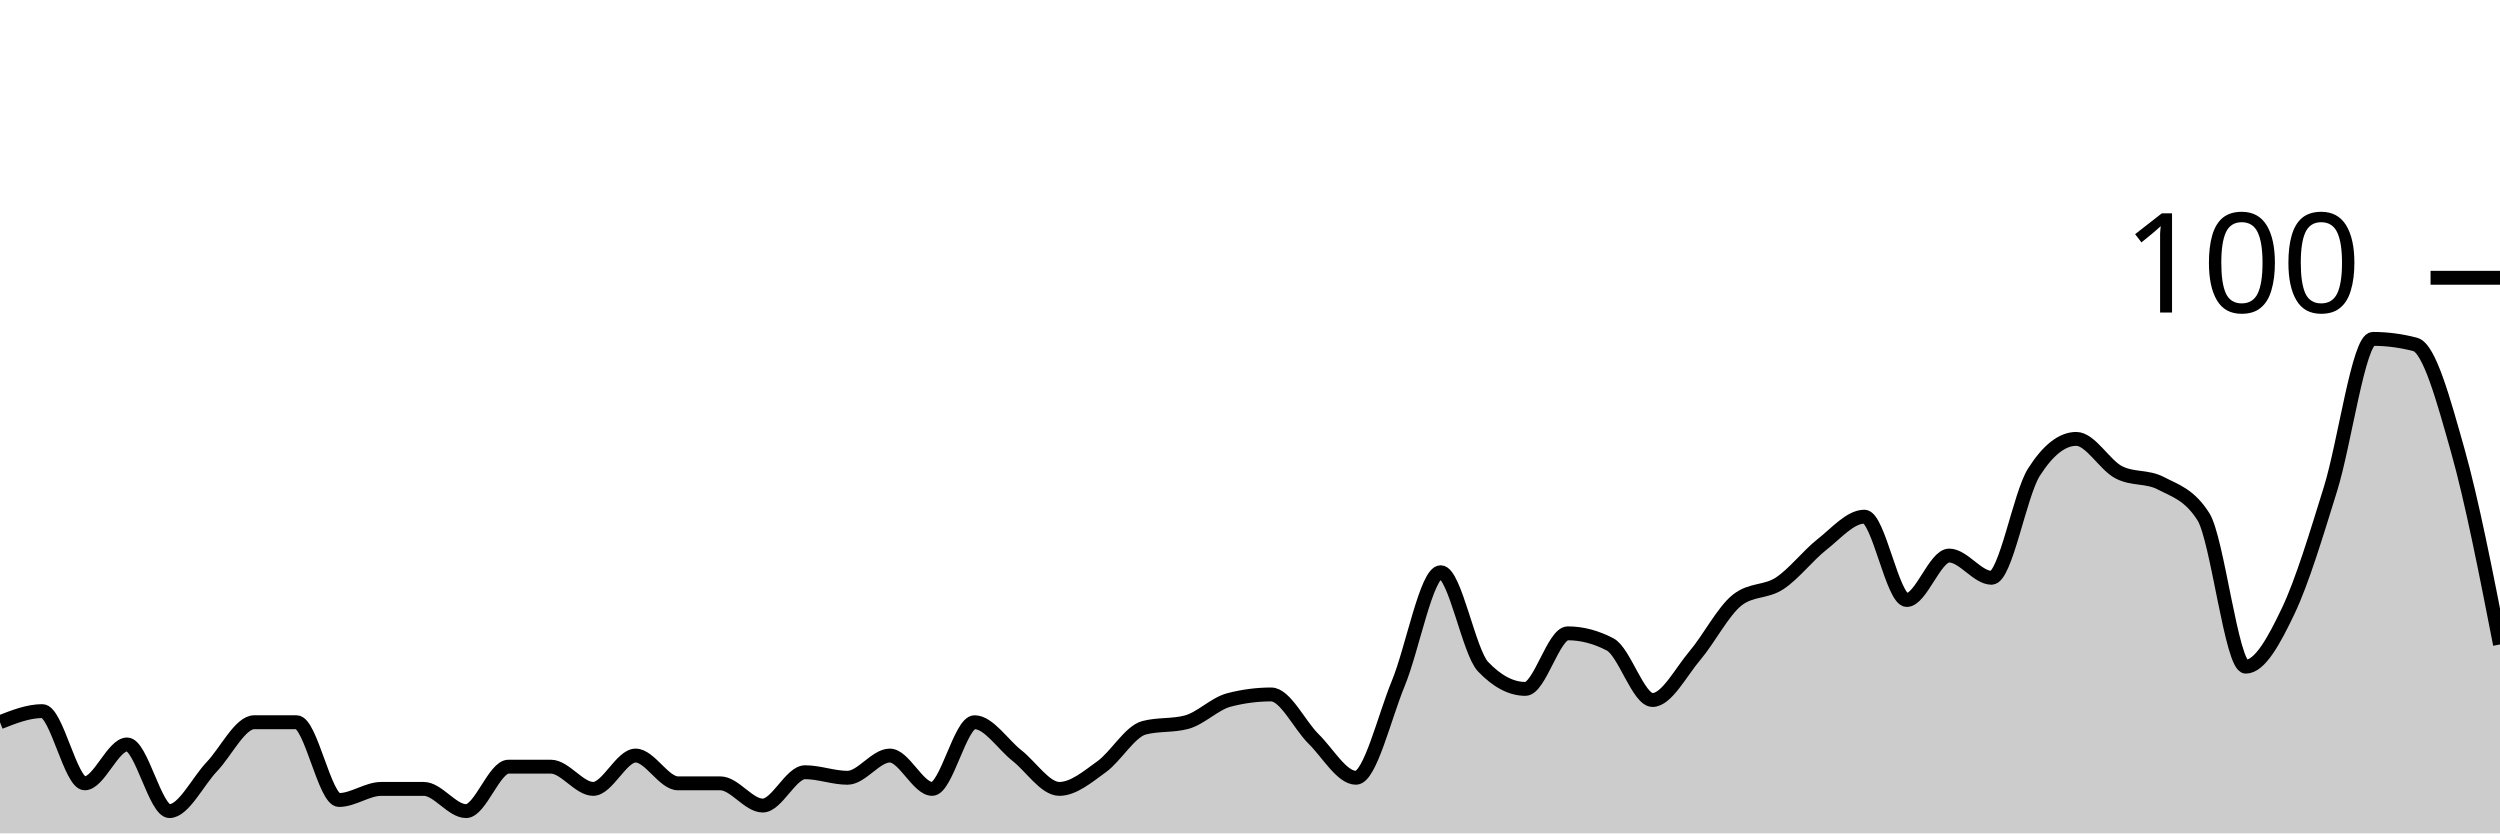
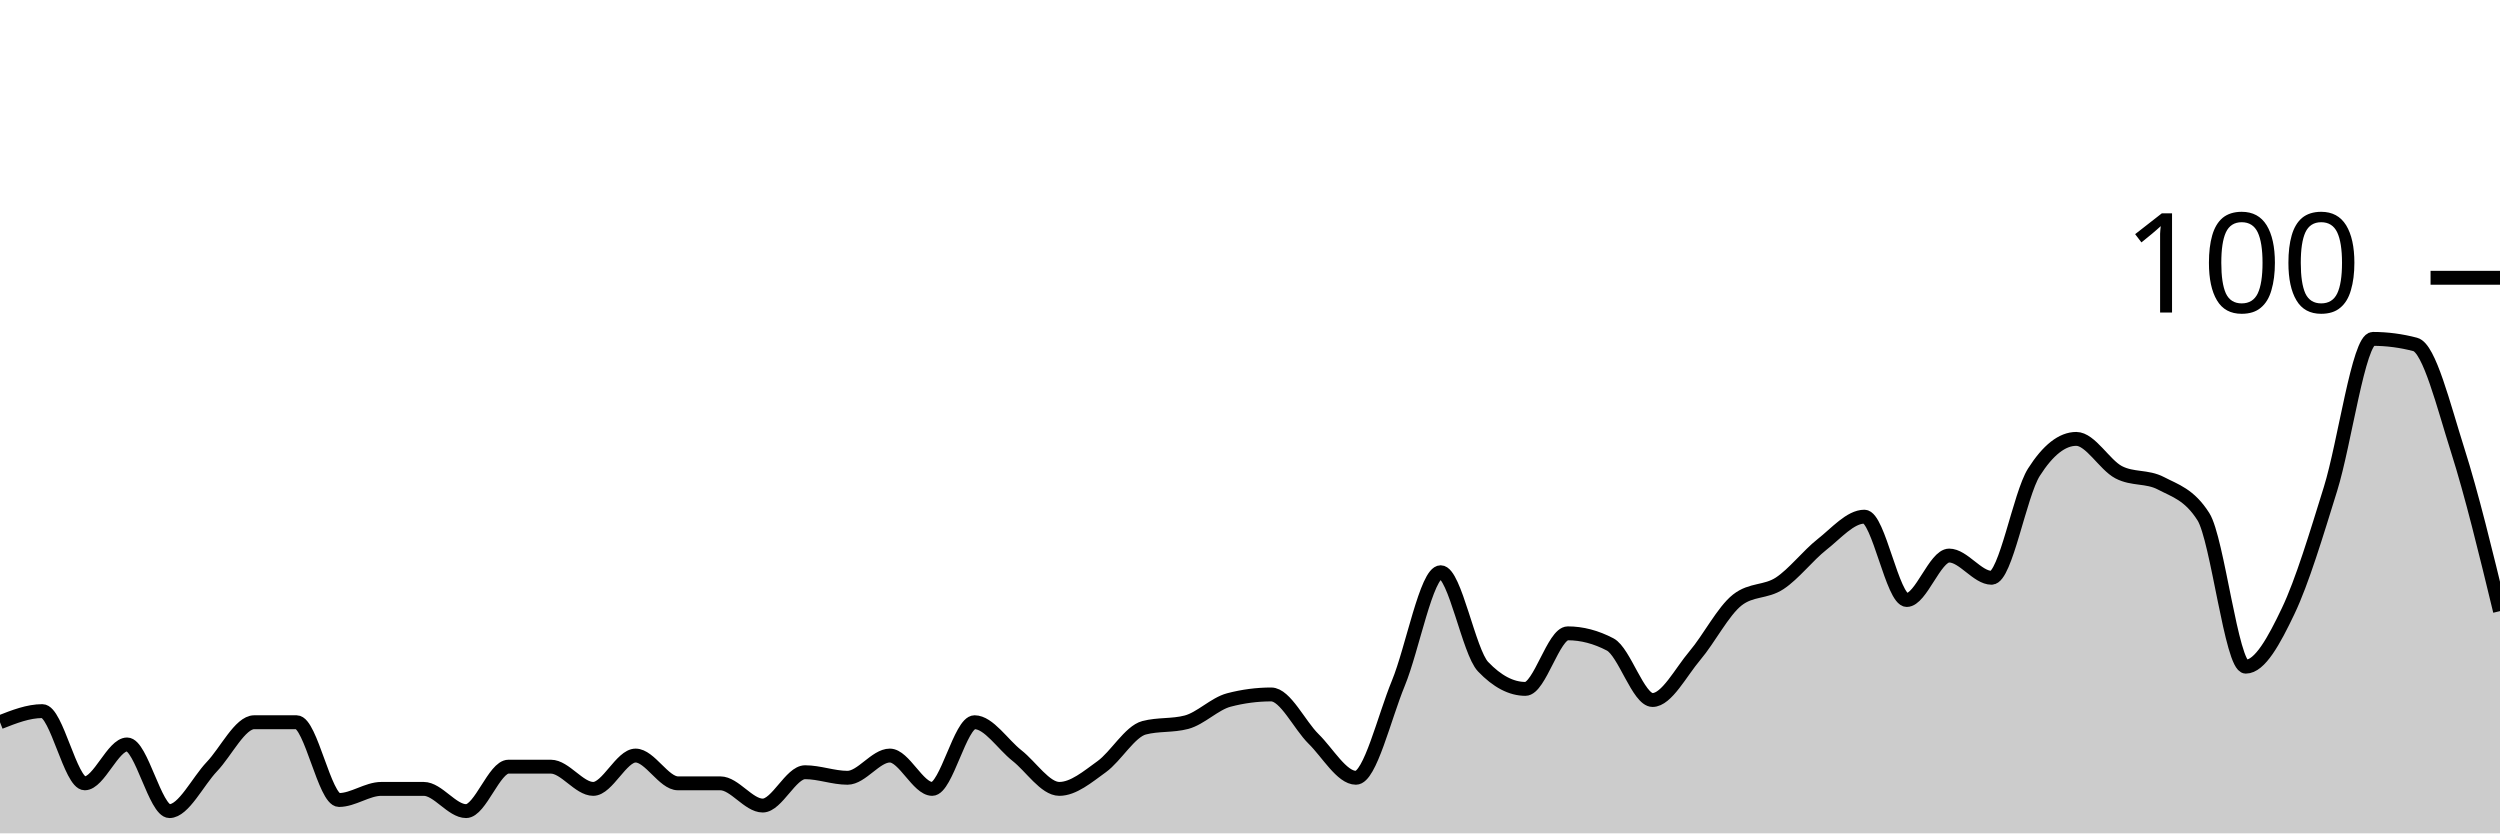
<svg xmlns="http://www.w3.org/2000/svg" viewBox="0 0 180 60">
  <g transform="translate(0,20)">
-     <path class="area" fill="rgba(0, 0, 0, 0.2)" d="M0,32C1.017,31.6,2.034,31.2,3.051,31.2C4.068,31.2,5.085,36.4,6.102,36.4C7.119,36.4,8.136,33.6,9.153,33.6C10.169,33.6,11.186,38.4,12.203,38.4C13.22,38.4,14.237,36.267,15.254,35.2C16.271,34.133,17.288,32,18.305,32C19.322,32,20.339,32,21.356,32C22.373,32,23.39,37.6,24.407,37.6C25.424,37.6,26.441,36.8,27.458,36.8C28.475,36.8,29.492,36.8,30.508,36.8C31.525,36.8,32.542,38.4,33.559,38.4C34.576,38.4,35.593,35.2,36.61,35.2C37.627,35.2,38.644,35.2,39.661,35.2C40.678,35.2,41.695,36.8,42.712,36.8C43.729,36.8,44.746,34.4,45.763,34.4C46.78,34.4,47.797,36.4,48.814,36.4C49.831,36.4,50.847,36.4,51.864,36.4C52.881,36.4,53.898,38,54.915,38C55.932,38,56.949,35.6,57.966,35.6C58.983,35.6,60,36,61.017,36C62.034,36,63.051,34.4,64.068,34.4C65.085,34.4,66.102,36.8,67.119,36.8C68.136,36.8,69.153,32,70.169,32C71.186,32,72.203,33.6,73.22,34.4C74.237,35.2,75.254,36.8,76.271,36.8C77.288,36.8,78.305,35.933,79.322,35.2C80.339,34.467,81.356,32.667,82.373,32.4C83.39,32.133,84.407,32.267,85.424,32C86.441,31.733,87.458,30.667,88.475,30.4C89.492,30.133,90.508,30,91.525,30C92.542,30,93.559,32.2,94.576,33.2C95.593,34.2,96.61,36,97.627,36C98.644,36,99.661,31.667,100.678,29.2C101.695,26.733,102.712,21.2,103.729,21.2C104.746,21.2,105.763,26.933,106.78,28C107.797,29.067,108.814,29.6,109.831,29.6C110.847,29.6,111.864,25.6,112.881,25.6C113.898,25.6,114.915,25.867,115.932,26.4C116.949,26.933,117.966,30.4,118.983,30.4C120,30.4,121.017,28.4,122.034,27.2C123.051,26,124.068,24,125.085,23.2C126.102,22.4,127.119,22.667,128.136,22C129.153,21.333,130.169,20,131.186,19.2C132.203,18.4,133.22,17.2,134.237,17.2C135.254,17.2,136.271,23.2,137.288,23.2C138.305,23.2,139.322,20,140.339,20C141.356,20,142.373,21.6,143.39,21.6C144.407,21.6,145.424,15.6,146.441,14C147.458,12.4,148.475,11.6,149.492,11.6C150.508,11.6,151.525,13.467,152.542,14C153.559,14.533,154.576,14.267,155.593,14.8C156.61,15.333,157.627,15.6,158.644,17.2C159.661,18.8,160.678,28,161.695,28C162.712,28,163.729,26.133,164.746,24C165.763,21.867,166.78,18.467,167.797,15.2C168.814,11.933,169.831,4.4,170.847,4.4C171.864,4.4,172.881,4.533,173.898,4.8C174.915,5.067,175.932,8.8,176.949,12.4C177.966,16,178.983,21.2,180,26.4L180,40C178.983,40,177.966,40,176.949,40C175.932,40,174.915,40,173.898,40C172.881,40,171.864,40,170.847,40C169.831,40,168.814,40,167.797,40C166.78,40,165.763,40,164.746,40C163.729,40,162.712,40,161.695,40C160.678,40,159.661,40,158.644,40C157.627,40,156.61,40,155.593,40C154.576,40,153.559,40,152.542,40C151.525,40,150.508,40,149.492,40C148.475,40,147.458,40,146.441,40C145.424,40,144.407,40,143.39,40C142.373,40,141.356,40,140.339,40C139.322,40,138.305,40,137.288,40C136.271,40,135.254,40,134.237,40C133.22,40,132.203,40,131.186,40C130.169,40,129.153,40,128.136,40C127.119,40,126.102,40,125.085,40C124.068,40,123.051,40,122.034,40C121.017,40,120,40,118.983,40C117.966,40,116.949,40,115.932,40C114.915,40,113.898,40,112.881,40C111.864,40,110.847,40,109.831,40C108.814,40,107.797,40,106.78,40C105.763,40,104.746,40,103.729,40C102.712,40,101.695,40,100.678,40C99.661,40,98.644,40,97.627,40C96.61,40,95.593,40,94.576,40C93.559,40,92.542,40,91.525,40C90.508,40,89.492,40,88.475,40C87.458,40,86.441,40,85.424,40C84.407,40,83.39,40,82.373,40C81.356,40,80.339,40,79.322,40C78.305,40,77.288,40,76.271,40C75.254,40,74.237,40,73.22,40C72.203,40,71.186,40,70.169,40C69.153,40,68.136,40,67.119,40C66.102,40,65.085,40,64.068,40C63.051,40,62.034,40,61.017,40C60,40,58.983,40,57.966,40C56.949,40,55.932,40,54.915,40C53.898,40,52.881,40,51.864,40C50.847,40,49.831,40,48.814,40C47.797,40,46.78,40,45.763,40C44.746,40,43.729,40,42.712,40C41.695,40,40.678,40,39.661,40C38.644,40,37.627,40,36.61,40C35.593,40,34.576,40,33.559,40C32.542,40,31.525,40,30.508,40C29.492,40,28.475,40,27.458,40C26.441,40,25.424,40,24.407,40C23.39,40,22.373,40,21.356,40C20.339,40,19.322,40,18.305,40C17.288,40,16.271,40,15.254,40C14.237,40,13.22,40,12.203,40C11.186,40,10.169,40,9.153,40C8.136,40,7.119,40,6.102,40C5.085,40,4.068,40,3.051,40C2.034,40,1.017,40,0,40Z" />
-     <path class="line" stroke="black" fill="none" d="M0,32C1.017,31.6,2.034,31.2,3.051,31.2C4.068,31.2,5.085,36.4,6.102,36.4C7.119,36.4,8.136,33.6,9.153,33.6C10.169,33.6,11.186,38.4,12.203,38.4C13.22,38.4,14.237,36.267,15.254,35.2C16.271,34.133,17.288,32,18.305,32C19.322,32,20.339,32,21.356,32C22.373,32,23.39,37.6,24.407,37.6C25.424,37.6,26.441,36.8,27.458,36.8C28.475,36.8,29.492,36.8,30.508,36.8C31.525,36.8,32.542,38.4,33.559,38.4C34.576,38.4,35.593,35.2,36.61,35.2C37.627,35.2,38.644,35.2,39.661,35.2C40.678,35.2,41.695,36.8,42.712,36.8C43.729,36.8,44.746,34.4,45.763,34.4C46.78,34.4,47.797,36.4,48.814,36.4C49.831,36.4,50.847,36.4,51.864,36.4C52.881,36.4,53.898,38,54.915,38C55.932,38,56.949,35.6,57.966,35.6C58.983,35.6,60,36,61.017,36C62.034,36,63.051,34.4,64.068,34.4C65.085,34.4,66.102,36.8,67.119,36.8C68.136,36.8,69.153,32,70.169,32C71.186,32,72.203,33.6,73.22,34.4C74.237,35.2,75.254,36.8,76.271,36.8C77.288,36.8,78.305,35.933,79.322,35.2C80.339,34.467,81.356,32.667,82.373,32.4C83.39,32.133,84.407,32.267,85.424,32C86.441,31.733,87.458,30.667,88.475,30.4C89.492,30.133,90.508,30,91.525,30C92.542,30,93.559,32.2,94.576,33.2C95.593,34.2,96.61,36,97.627,36C98.644,36,99.661,31.667,100.678,29.2C101.695,26.733,102.712,21.2,103.729,21.2C104.746,21.2,105.763,26.933,106.78,28C107.797,29.067,108.814,29.6,109.831,29.6C110.847,29.6,111.864,25.6,112.881,25.6C113.898,25.6,114.915,25.867,115.932,26.4C116.949,26.933,117.966,30.4,118.983,30.4C120,30.4,121.017,28.4,122.034,27.2C123.051,26,124.068,24,125.085,23.2C126.102,22.4,127.119,22.667,128.136,22C129.153,21.333,130.169,20,131.186,19.2C132.203,18.4,133.22,17.2,134.237,17.2C135.254,17.2,136.271,23.2,137.288,23.2C138.305,23.2,139.322,20,140.339,20C141.356,20,142.373,21.6,143.39,21.6C144.407,21.6,145.424,15.6,146.441,14C147.458,12.4,148.475,11.6,149.492,11.6C150.508,11.6,151.525,13.467,152.542,14C153.559,14.533,154.576,14.267,155.593,14.8C156.61,15.333,157.627,15.6,158.644,17.2C159.661,18.8,160.678,28,161.695,28C162.712,28,163.729,26.133,164.746,24C165.763,21.867,166.78,18.467,167.797,15.2C168.814,11.933,169.831,4.4,170.847,4.4C171.864,4.4,172.881,4.533,173.898,4.8C174.915,5.067,175.932,8.8,176.949,12.4C177.966,16,178.983,21.2,180,26.4" />
+     <path class="area" fill="rgba(0, 0, 0, 0.2)" d="M0,32C1.017,31.6,2.034,31.2,3.051,31.2C4.068,31.2,5.085,36.4,6.102,36.4C7.119,36.4,8.136,33.6,9.153,33.6C10.169,33.6,11.186,38.4,12.203,38.4C13.22,38.4,14.237,36.267,15.254,35.2C16.271,34.133,17.288,32,18.305,32C19.322,32,20.339,32,21.356,32C22.373,32,23.39,37.6,24.407,37.6C25.424,37.6,26.441,36.8,27.458,36.8C28.475,36.8,29.492,36.8,30.508,36.8C31.525,36.8,32.542,38.4,33.559,38.4C34.576,38.4,35.593,35.2,36.61,35.2C37.627,35.2,38.644,35.2,39.661,35.2C40.678,35.2,41.695,36.8,42.712,36.8C43.729,36.8,44.746,34.4,45.763,34.4C46.78,34.4,47.797,36.4,48.814,36.4C49.831,36.4,50.847,36.4,51.864,36.4C52.881,36.4,53.898,38,54.915,38C55.932,38,56.949,35.6,57.966,35.6C58.983,35.6,60,36,61.017,36C62.034,36,63.051,34.4,64.068,34.4C65.085,34.4,66.102,36.8,67.119,36.8C68.136,36.8,69.153,32,70.169,32C71.186,32,72.203,33.6,73.22,34.4C74.237,35.2,75.254,36.8,76.271,36.8C77.288,36.8,78.305,35.933,79.322,35.2C80.339,34.467,81.356,32.667,82.373,32.4C83.39,32.133,84.407,32.267,85.424,32C86.441,31.733,87.458,30.667,88.475,30.4C89.492,30.133,90.508,30,91.525,30C92.542,30,93.559,32.2,94.576,33.2C95.593,34.2,96.61,36,97.627,36C98.644,36,99.661,31.667,100.678,29.2C101.695,26.733,102.712,21.2,103.729,21.2C104.746,21.2,105.763,26.933,106.78,28C107.797,29.067,108.814,29.6,109.831,29.6C110.847,29.6,111.864,25.6,112.881,25.6C113.898,25.6,114.915,25.867,115.932,26.4C116.949,26.933,117.966,30.4,118.983,30.4C120,30.4,121.017,28.4,122.034,27.2C123.051,26,124.068,24,125.085,23.2C126.102,22.4,127.119,22.667,128.136,22C129.153,21.333,130.169,20,131.186,19.2C132.203,18.4,133.22,17.2,134.237,17.2C135.254,17.2,136.271,23.2,137.288,23.2C138.305,23.2,139.322,20,140.339,20C141.356,20,142.373,21.6,143.39,21.6C144.407,21.6,145.424,15.6,146.441,14C147.458,12.4,148.475,11.6,149.492,11.6C150.508,11.6,151.525,13.467,152.542,14C153.559,14.533,154.576,14.267,155.593,14.8C156.61,15.333,157.627,15.6,158.644,17.2C159.661,18.8,160.678,28,161.695,28C162.712,28,163.729,26.133,164.746,24C165.763,21.867,166.78,18.467,167.797,15.2C168.814,11.933,169.831,4.4,170.847,4.4C171.864,4.4,172.881,4.533,173.898,4.8C174.915,5.067,175.932,9.2,176.949,12.4C177.966,15.6,178.983,19.8,180,24L180,40C178.983,40,177.966,40,176.949,40C175.932,40,174.915,40,173.898,40C172.881,40,171.864,40,170.847,40C169.831,40,168.814,40,167.797,40C166.78,40,165.763,40,164.746,40C163.729,40,162.712,40,161.695,40C160.678,40,159.661,40,158.644,40C157.627,40,156.61,40,155.593,40C154.576,40,153.559,40,152.542,40C151.525,40,150.508,40,149.492,40C148.475,40,147.458,40,146.441,40C145.424,40,144.407,40,143.39,40C142.373,40,141.356,40,140.339,40C139.322,40,138.305,40,137.288,40C136.271,40,135.254,40,134.237,40C133.22,40,132.203,40,131.186,40C130.169,40,129.153,40,128.136,40C127.119,40,126.102,40,125.085,40C124.068,40,123.051,40,122.034,40C121.017,40,120,40,118.983,40C117.966,40,116.949,40,115.932,40C114.915,40,113.898,40,112.881,40C111.864,40,110.847,40,109.831,40C108.814,40,107.797,40,106.78,40C105.763,40,104.746,40,103.729,40C102.712,40,101.695,40,100.678,40C99.661,40,98.644,40,97.627,40C96.61,40,95.593,40,94.576,40C93.559,40,92.542,40,91.525,40C90.508,40,89.492,40,88.475,40C87.458,40,86.441,40,85.424,40C84.407,40,83.39,40,82.373,40C81.356,40,80.339,40,79.322,40C78.305,40,77.288,40,76.271,40C75.254,40,74.237,40,73.22,40C72.203,40,71.186,40,70.169,40C69.153,40,68.136,40,67.119,40C66.102,40,65.085,40,64.068,40C63.051,40,62.034,40,61.017,40C60,40,58.983,40,57.966,40C56.949,40,55.932,40,54.915,40C53.898,40,52.881,40,51.864,40C50.847,40,49.831,40,48.814,40C47.797,40,46.78,40,45.763,40C44.746,40,43.729,40,42.712,40C41.695,40,40.678,40,39.661,40C38.644,40,37.627,40,36.61,40C35.593,40,34.576,40,33.559,40C32.542,40,31.525,40,30.508,40C29.492,40,28.475,40,27.458,40C26.441,40,25.424,40,24.407,40C23.39,40,22.373,40,21.356,40C20.339,40,19.322,40,18.305,40C17.288,40,16.271,40,15.254,40C14.237,40,13.22,40,12.203,40C11.186,40,10.169,40,9.153,40C8.136,40,7.119,40,6.102,40C5.085,40,4.068,40,3.051,40C2.034,40,1.017,40,0,40Z" />
+     <path class="line" stroke="black" fill="none" d="M0,32C1.017,31.6,2.034,31.2,3.051,31.2C4.068,31.2,5.085,36.4,6.102,36.4C7.119,36.4,8.136,33.6,9.153,33.6C10.169,33.6,11.186,38.4,12.203,38.4C13.22,38.4,14.237,36.267,15.254,35.2C16.271,34.133,17.288,32,18.305,32C19.322,32,20.339,32,21.356,32C22.373,32,23.39,37.6,24.407,37.6C25.424,37.6,26.441,36.8,27.458,36.8C28.475,36.8,29.492,36.8,30.508,36.8C31.525,36.8,32.542,38.4,33.559,38.4C34.576,38.4,35.593,35.2,36.61,35.2C37.627,35.2,38.644,35.2,39.661,35.2C40.678,35.2,41.695,36.8,42.712,36.8C43.729,36.8,44.746,34.4,45.763,34.4C46.78,34.4,47.797,36.4,48.814,36.4C49.831,36.4,50.847,36.4,51.864,36.4C52.881,36.4,53.898,38,54.915,38C55.932,38,56.949,35.6,57.966,35.6C58.983,35.6,60,36,61.017,36C62.034,36,63.051,34.4,64.068,34.4C65.085,34.4,66.102,36.8,67.119,36.8C68.136,36.8,69.153,32,70.169,32C71.186,32,72.203,33.6,73.22,34.4C74.237,35.2,75.254,36.8,76.271,36.8C77.288,36.8,78.305,35.933,79.322,35.2C80.339,34.467,81.356,32.667,82.373,32.4C83.39,32.133,84.407,32.267,85.424,32C86.441,31.733,87.458,30.667,88.475,30.4C89.492,30.133,90.508,30,91.525,30C92.542,30,93.559,32.2,94.576,33.2C95.593,34.2,96.61,36,97.627,36C98.644,36,99.661,31.667,100.678,29.2C101.695,26.733,102.712,21.2,103.729,21.2C104.746,21.2,105.763,26.933,106.78,28C107.797,29.067,108.814,29.6,109.831,29.6C110.847,29.6,111.864,25.6,112.881,25.6C113.898,25.6,114.915,25.867,115.932,26.4C116.949,26.933,117.966,30.4,118.983,30.4C120,30.4,121.017,28.4,122.034,27.2C123.051,26,124.068,24,125.085,23.2C126.102,22.4,127.119,22.667,128.136,22C129.153,21.333,130.169,20,131.186,19.2C132.203,18.4,133.22,17.2,134.237,17.2C135.254,17.2,136.271,23.2,137.288,23.2C138.305,23.2,139.322,20,140.339,20C141.356,20,142.373,21.6,143.39,21.6C144.407,21.6,145.424,15.6,146.441,14C147.458,12.4,148.475,11.6,149.492,11.6C150.508,11.6,151.525,13.467,152.542,14C153.559,14.533,154.576,14.267,155.593,14.8C156.61,15.333,157.627,15.6,158.644,17.2C159.661,18.8,160.678,28,161.695,28C162.712,28,163.729,26.133,164.746,24C165.763,21.867,166.78,18.467,167.797,15.2C168.814,11.933,169.831,4.4,170.847,4.4C171.864,4.4,172.881,4.533,173.898,4.8C174.915,5.067,175.932,9.2,176.949,12.4C177.966,15.6,178.983,19.8,180,24" />
    <path class="axis-ceiling" stroke-width="1" stroke="black" fill="none" d="M175,0L180,0" />
    <text class="axis-ceiling-label" font-family="sans-serif" text-anchor="end" font-size="10px" x="170" y="2.5">100</text>
  </g>
</svg>
